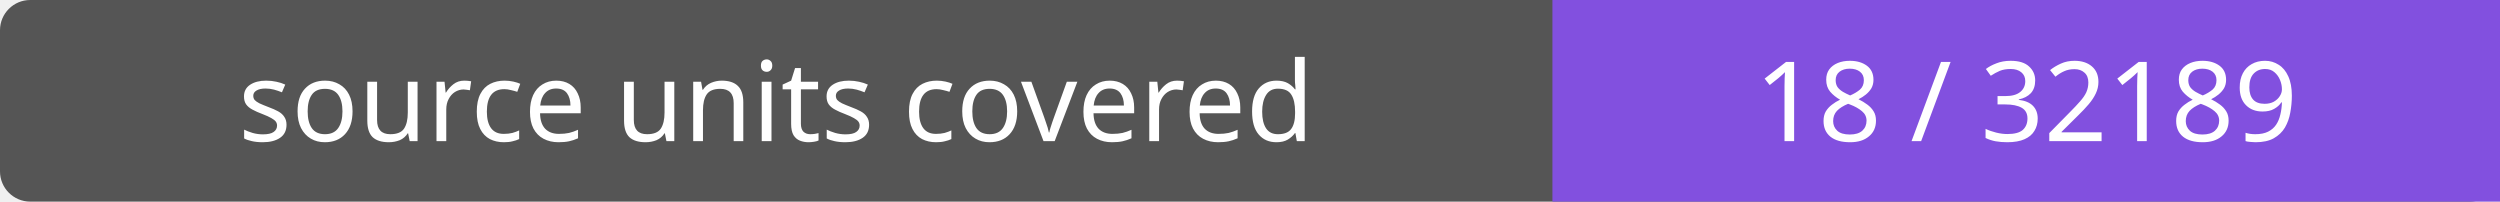
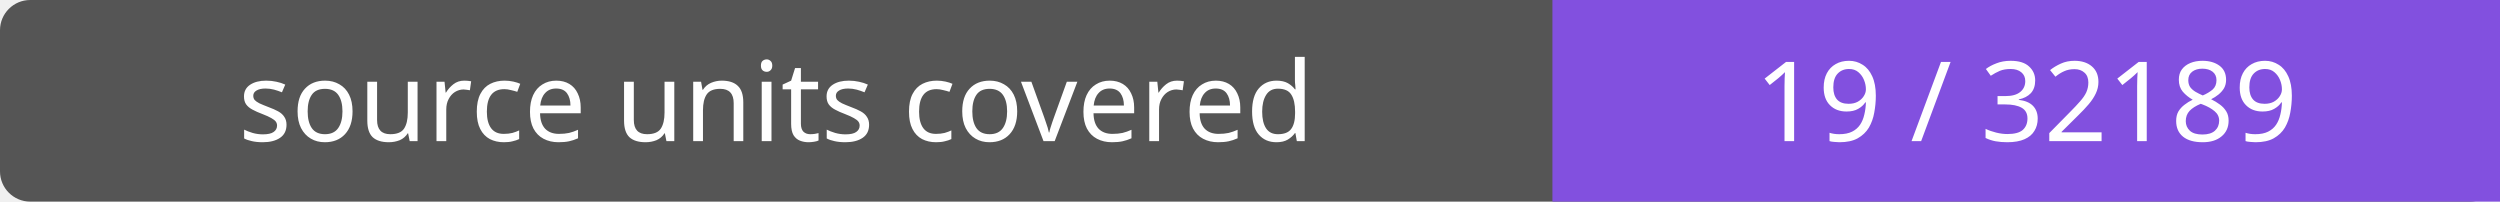
- <svg xmlns="http://www.w3.org/2000/svg" width="248" height="20" role="img" aria-label="source units covered: 18 / 32189">
+ <svg xmlns="http://www.w3.org/2000/svg" width="248" height="20" role="img" aria-label="source units covered: 19 / 32189">
  <rect width="248" height="20" rx="3" fill="#555" />
  <path fill="#8250df" d="M154 0h94v20H154z" />
  <g fill="#fff" text-anchor="middle" font-family="Verdana,sans-serif" font-size="11">
    <text x="77.0" y="14">source units covered</text>
-     <text x="201.0" y="14">18 / 32189</text>
+     <text x="201.0" y="14">19 / 32189</text>
  </g>
</svg>
